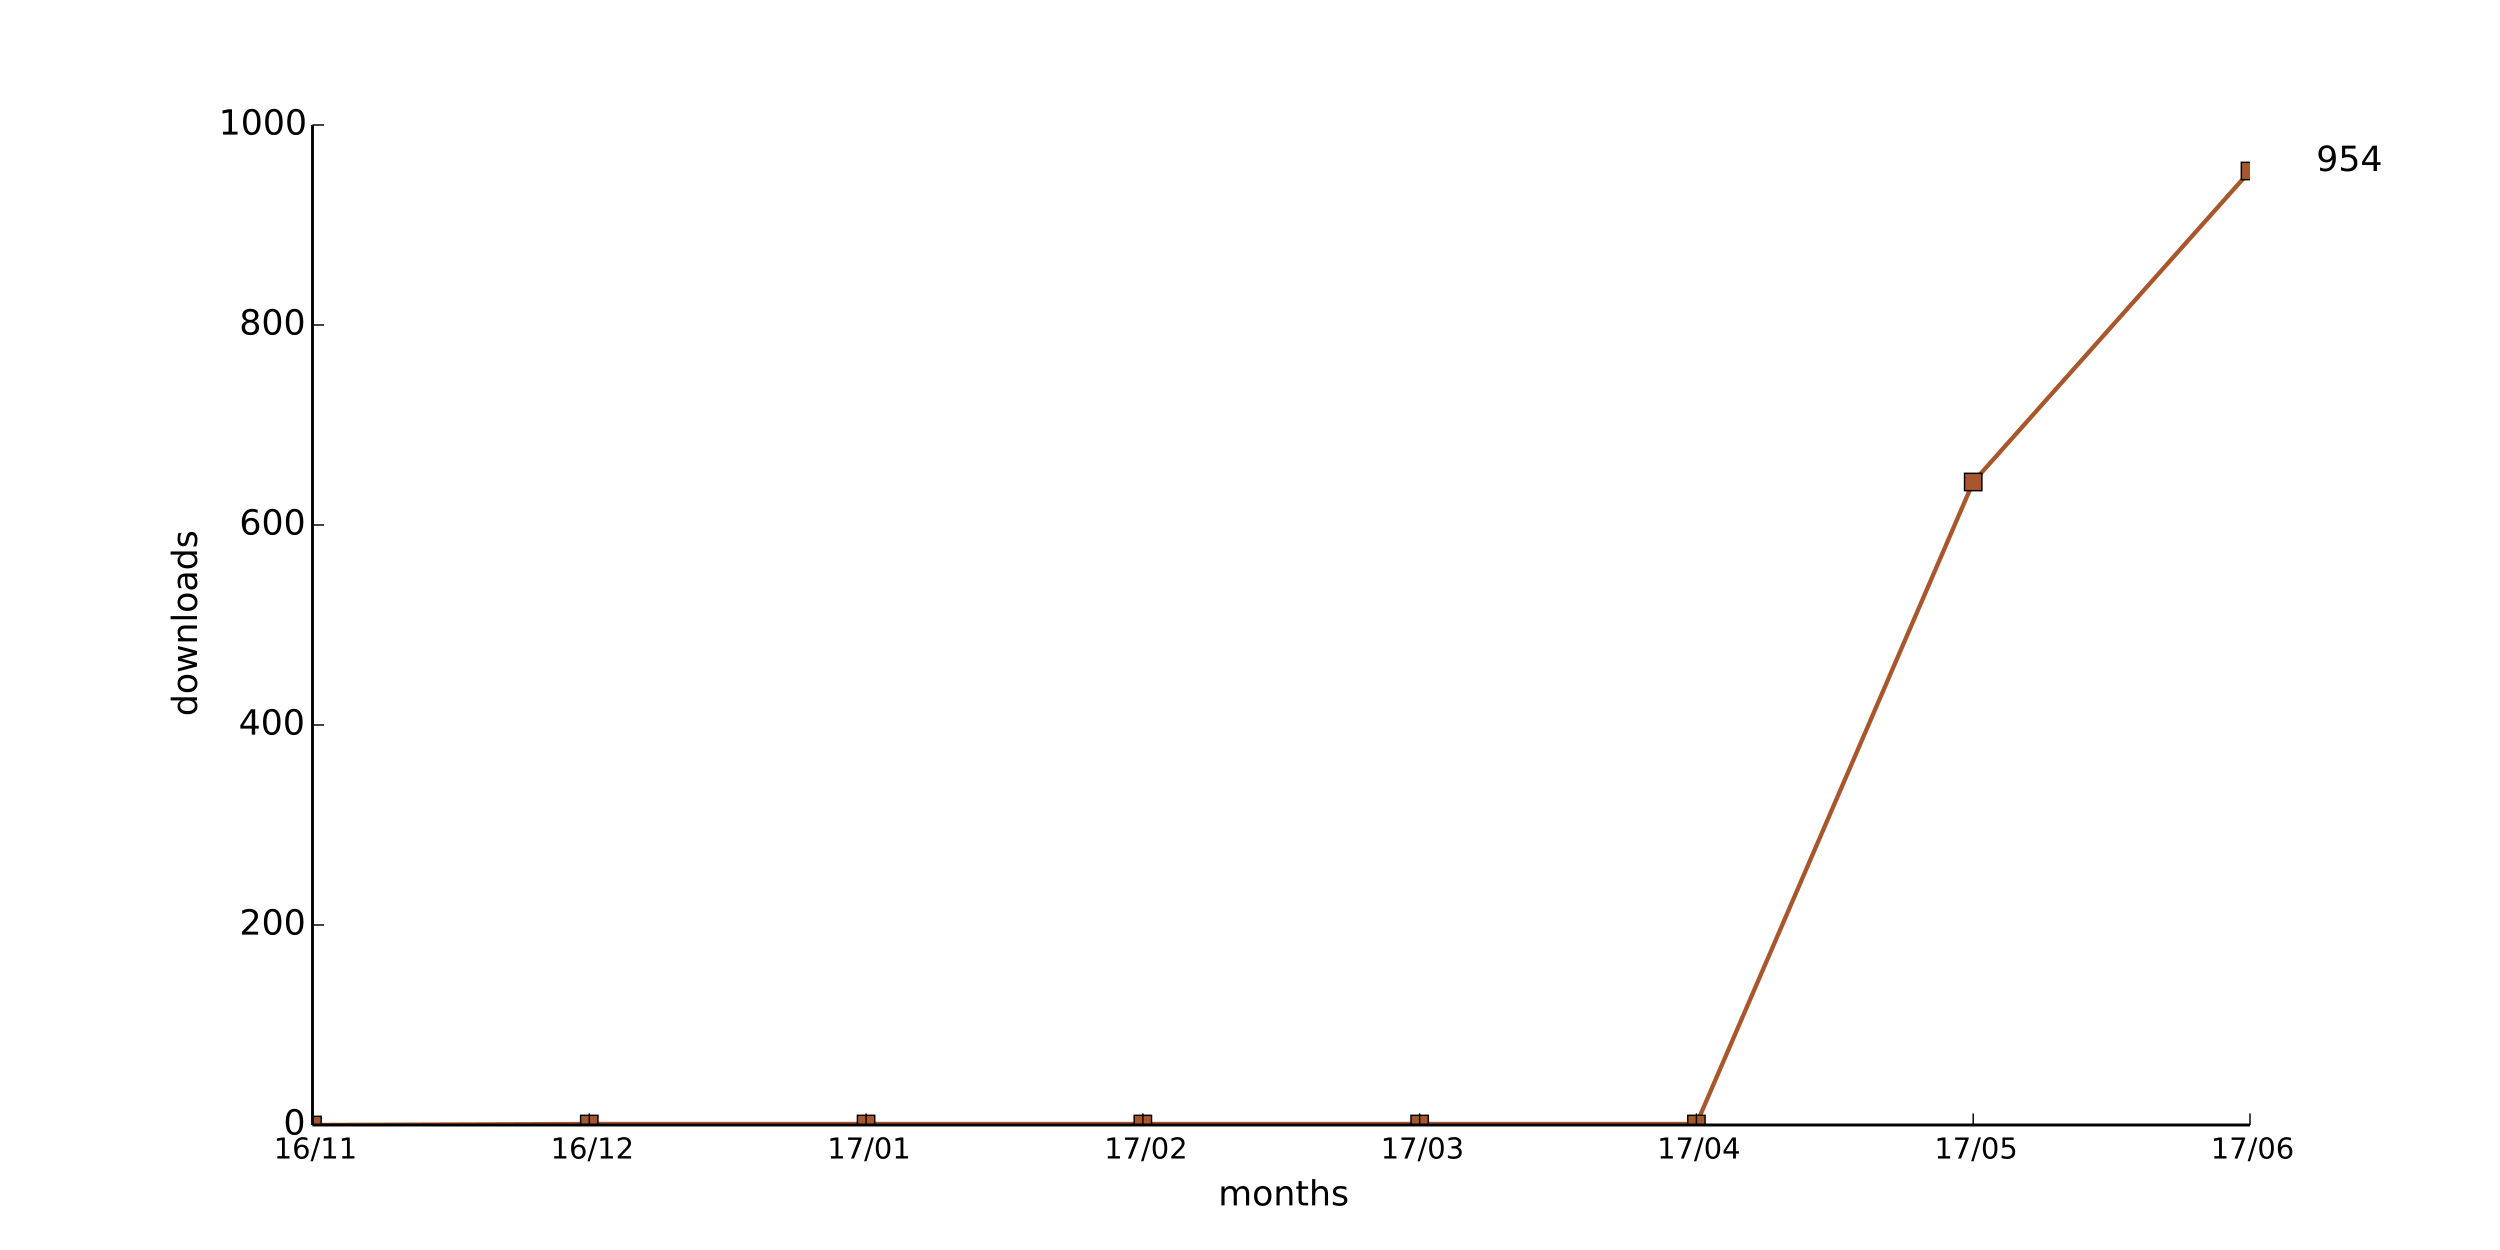
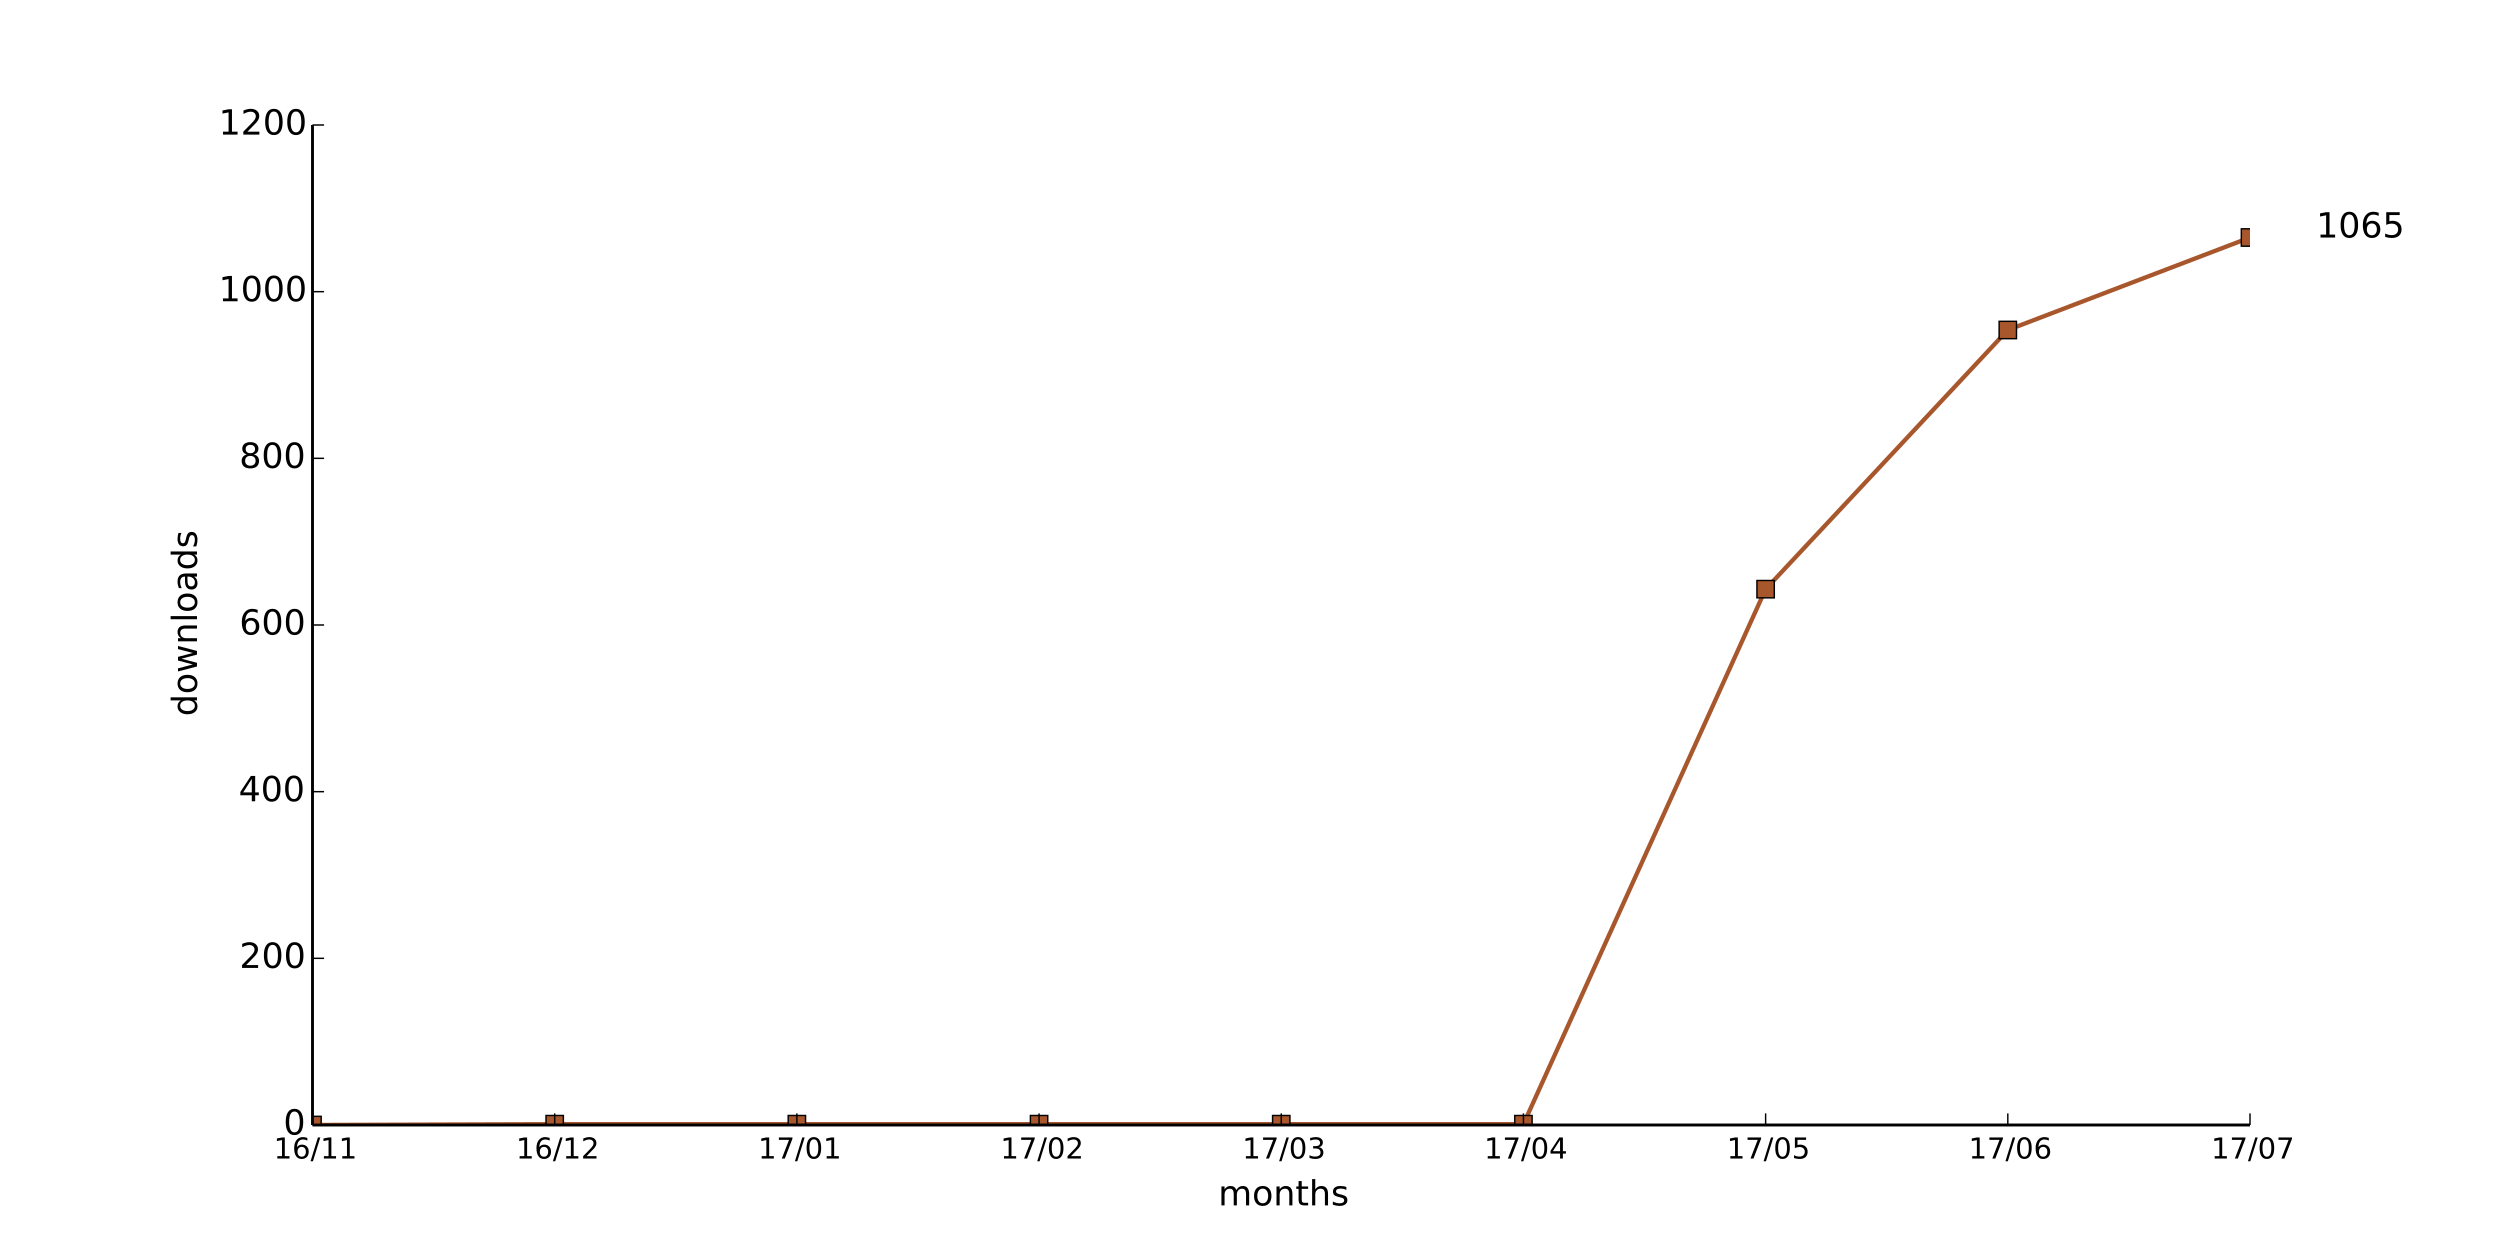
<svg xmlns="http://www.w3.org/2000/svg" xmlns:xlink="http://www.w3.org/1999/xlink" height="432pt" version="1.1" viewBox="0 0 864 432" width="864pt">
  <defs>
    <style type="text/css">
*{stroke-linecap:butt;stroke-linejoin:round;}
  </style>
  </defs>
  <g id="figure_1">
    <g id="patch_1">
      <path d=" M0 432 L864 432 L864 0 L0 0 z " style="fill:#ffffff;" />
    </g>
    <g id="axes_1">
      <g id="patch_2">
        <path d=" M108 388.8 L777.6 388.8 L777.6 43.2 L108 43.2 z " style="fill:#ffffff;" />
      </g>
      <g id="line2d_1">
-         <path clip-path="url(#pad36b945f0)" d=" M108 388.8 L203.657 388.454 L299.314 388.454 L394.971 388.454 L490.629 388.454 L586.286 388.454 L681.943 166.579 L777.6 59.098" style="fill:none;stroke:#a8572c;stroke-linecap:square;stroke-width:1.5;" />
+         <path clip-path="url(#pad36b945f0)" d=" M108 388.8 L191.7 388.512 L275.4 388.512 L359.1 388.512 L442.8 388.512 L526.5 388.512 L610.2 203.616 L693.9 114.048 L777.6 82.08" style="fill:none;stroke:#a8572c;stroke-linecap:square;stroke-width:1.5;" />
      </g>
      <g id="line2d_2">
        <defs>
          <path d=" M-3 3 L3 3 L3 -3 L-3 -3 z " id="mf164413a97" style="stroke:#000000;stroke-linejoin:miter;stroke-width:0.5;" />
        </defs>
        <g clip-path="url(#pad36b945f0)">
          <use style="fill:#a8572c;stroke:#000000;stroke-linejoin:miter;stroke-width:0.5;" x="108.0" xlink:href="#mf164413a97" y="388.8" />
-           <use style="fill:#a8572c;stroke:#000000;stroke-linejoin:miter;stroke-width:0.5;" x="203.657" xlink:href="#mf164413a97" y="388.454" />
-           <use style="fill:#a8572c;stroke:#000000;stroke-linejoin:miter;stroke-width:0.5;" x="299.314" xlink:href="#mf164413a97" y="388.454" />
-           <use style="fill:#a8572c;stroke:#000000;stroke-linejoin:miter;stroke-width:0.5;" x="394.971" xlink:href="#mf164413a97" y="388.454" />
-           <use style="fill:#a8572c;stroke:#000000;stroke-linejoin:miter;stroke-width:0.5;" x="490.629" xlink:href="#mf164413a97" y="388.454" />
-           <use style="fill:#a8572c;stroke:#000000;stroke-linejoin:miter;stroke-width:0.5;" x="586.286" xlink:href="#mf164413a97" y="388.454" />
-           <use style="fill:#a8572c;stroke:#000000;stroke-linejoin:miter;stroke-width:0.5;" x="681.943" xlink:href="#mf164413a97" y="166.579" />
-           <use style="fill:#a8572c;stroke:#000000;stroke-linejoin:miter;stroke-width:0.5;" x="777.6" xlink:href="#mf164413a97" y="59.098" />
+           <use style="fill:#a8572c;stroke:#000000;stroke-linejoin:miter;stroke-width:0.5;" x="191.7" xlink:href="#mf164413a97" y="388.512" />
+           <use style="fill:#a8572c;stroke:#000000;stroke-linejoin:miter;stroke-width:0.5;" x="275.4" xlink:href="#mf164413a97" y="388.512" />
+           <use style="fill:#a8572c;stroke:#000000;stroke-linejoin:miter;stroke-width:0.5;" x="359.1" xlink:href="#mf164413a97" y="388.512" />
+           <use style="fill:#a8572c;stroke:#000000;stroke-linejoin:miter;stroke-width:0.5;" x="442.8" xlink:href="#mf164413a97" y="388.512" />
+           <use style="fill:#a8572c;stroke:#000000;stroke-linejoin:miter;stroke-width:0.5;" x="526.5" xlink:href="#mf164413a97" y="388.512" />
+           <use style="fill:#a8572c;stroke:#000000;stroke-linejoin:miter;stroke-width:0.5;" x="610.2" xlink:href="#mf164413a97" y="203.616" />
+           <use style="fill:#a8572c;stroke:#000000;stroke-linejoin:miter;stroke-width:0.5;" x="693.9" xlink:href="#mf164413a97" y="114.048" />
+           <use style="fill:#a8572c;stroke:#000000;stroke-linejoin:miter;stroke-width:0.5;" x="777.6" xlink:href="#mf164413a97" y="82.08" />
        </g>
      </g>
      <g id="matplotlib.axis_1">
        <g id="xtick_1">
          <g id="line2d_3">
            <defs>
              <path d=" M0 0 L0 -4" id="m93b0483c22" style="stroke:#000000;stroke-width:0.5;" />
            </defs>
            <g>
              <use style="stroke:#000000;stroke-width:0.5;" x="108.0" xlink:href="#m93b0483c22" y="388.8" />
            </g>
          </g>
          <g id="text_1">
            <defs>
              <path d=" M12.406 8.297 L28.516 8.297 L28.516 63.922 L10.984 60.406 L10.984 69.391 L28.422 72.906 L38.281 72.906 L38.281 8.297 L54.391 8.297 L54.391 0 L12.406 0 z " id="DejaVuSans-31" />
              <path d=" M25.391 72.906 L33.688 72.906 L8.297 -9.281 L0 -9.281 z " id="DejaVuSans-2f" />
              <path d=" M33.016 40.375 Q26.375 40.375 22.484 35.828 Q18.609 31.297 18.609 23.391 Q18.609 15.531 22.484 10.953 Q26.375 6.391 33.016 6.391 Q39.656 6.391 43.531 10.953 Q47.406 15.531 47.406 23.391 Q47.406 31.297 43.531 35.828 Q39.656 40.375 33.016 40.375 M52.594 71.297 L52.594 62.312 Q48.875 64.062 45.094 64.984 Q41.312 65.922 37.594 65.922 Q27.828 65.922 22.672 59.328 Q17.531 52.734 16.797 39.406 Q19.672 43.656 24.016 45.922 Q28.375 48.188 33.594 48.188 Q44.578 48.188 50.953 41.516 Q57.328 34.859 57.328 23.391 Q57.328 12.156 50.688 5.359 Q44.047 -1.422 33.016 -1.422 Q20.359 -1.422 13.672 8.266 Q6.984 17.969 6.984 36.375 Q6.984 53.656 15.188 63.938 Q23.391 74.219 37.203 74.219 Q40.922 74.219 44.703 73.484 Q48.484 72.75 52.594 71.297" id="DejaVuSans-36" />
            </defs>
            <g transform="translate(94.60156 400.3984)scale(0.1 -0.1)">
              <use xlink:href="#DejaVuSans-31" />
              <use x="63.623" xlink:href="#DejaVuSans-36" />
              <use x="127.246" xlink:href="#DejaVuSans-2f" />
              <use x="160.938" xlink:href="#DejaVuSans-31" />
              <use x="224.561" xlink:href="#DejaVuSans-31" />
            </g>
          </g>
        </g>
        <g id="xtick_2">
          <g id="line2d_4">
            <g>
-               <use style="stroke:#000000;stroke-width:0.5;" x="203.657" xlink:href="#m93b0483c22" y="388.8" />
+               <use style="stroke:#000000;stroke-width:0.5;" x="191.7" xlink:href="#m93b0483c22" y="388.8" />
            </g>
          </g>
          <g id="text_2">
            <defs>
              <path d=" M19.188 8.297 L53.609 8.297 L53.609 0 L7.328 0 L7.328 8.297 Q12.938 14.109 22.625 23.891 Q32.328 33.688 34.812 36.531 Q39.547 41.844 41.422 45.531 Q43.312 49.219 43.312 52.781 Q43.312 58.594 39.234 62.25 Q35.156 65.922 28.609 65.922 Q23.969 65.922 18.812 64.312 Q13.672 62.703 7.812 59.422 L7.812 69.391 Q13.766 71.781 18.938 73 Q24.125 74.219 28.422 74.219 Q39.75 74.219 46.484 68.547 Q53.219 62.891 53.219 53.422 Q53.219 48.922 51.531 44.891 Q49.859 40.875 45.406 35.406 Q44.188 33.984 37.641 27.219 Q31.109 20.453 19.188 8.297" id="DejaVuSans-32" />
            </defs>
-             <g transform="translate(190.2978 400.3984)scale(0.1 -0.1)">
+             <g transform="translate(178.3406 400.3984)scale(0.1 -0.1)">
              <use xlink:href="#DejaVuSans-31" />
              <use x="63.623" xlink:href="#DejaVuSans-36" />
              <use x="127.246" xlink:href="#DejaVuSans-2f" />
              <use x="160.938" xlink:href="#DejaVuSans-31" />
              <use x="224.561" xlink:href="#DejaVuSans-32" />
            </g>
          </g>
        </g>
        <g id="xtick_3">
          <g id="line2d_5">
            <g>
-               <use style="stroke:#000000;stroke-width:0.5;" x="299.314" xlink:href="#m93b0483c22" y="388.8" />
+               <use style="stroke:#000000;stroke-width:0.5;" x="275.4" xlink:href="#m93b0483c22" y="388.8" />
            </g>
          </g>
          <g id="text_3">
            <defs>
              <path d=" M31.781 66.406 Q24.172 66.406 20.328 58.906 Q16.5 51.422 16.5 36.375 Q16.5 21.391 20.328 13.891 Q24.172 6.391 31.781 6.391 Q39.453 6.391 43.281 13.891 Q47.125 21.391 47.125 36.375 Q47.125 51.422 43.281 58.906 Q39.453 66.406 31.781 66.406 M31.781 74.219 Q44.047 74.219 50.516 64.516 Q56.984 54.828 56.984 36.375 Q56.984 17.969 50.516 8.266 Q44.047 -1.422 31.781 -1.422 Q19.531 -1.422 13.062 8.266 Q6.594 17.969 6.594 36.375 Q6.594 54.828 13.062 64.516 Q19.531 74.219 31.781 74.219" id="DejaVuSans-30" />
              <path d=" M8.203 72.906 L55.078 72.906 L55.078 68.703 L28.609 0 L18.312 0 L43.219 64.594 L8.203 64.594 z " id="DejaVuSans-37" />
            </defs>
-             <g transform="translate(285.9158 400.3984)scale(0.1 -0.1)">
+             <g transform="translate(262.0016 400.3984)scale(0.1 -0.1)">
              <use xlink:href="#DejaVuSans-31" />
              <use x="63.623" xlink:href="#DejaVuSans-37" />
              <use x="127.246" xlink:href="#DejaVuSans-2f" />
              <use x="160.938" xlink:href="#DejaVuSans-30" />
              <use x="224.561" xlink:href="#DejaVuSans-31" />
            </g>
          </g>
        </g>
        <g id="xtick_4">
          <g id="line2d_6">
            <g>
-               <use style="stroke:#000000;stroke-width:0.5;" x="394.971" xlink:href="#m93b0483c22" y="388.8" />
+               <use style="stroke:#000000;stroke-width:0.5;" x="359.1" xlink:href="#m93b0483c22" y="388.8" />
            </g>
          </g>
          <g id="text_4">
-             <g transform="translate(381.6121 400.3984)scale(0.1 -0.1)">
+             <g transform="translate(345.7406 400.3984)scale(0.1 -0.1)">
              <use xlink:href="#DejaVuSans-31" />
              <use x="63.623" xlink:href="#DejaVuSans-37" />
              <use x="127.246" xlink:href="#DejaVuSans-2f" />
              <use x="160.938" xlink:href="#DejaVuSans-30" />
              <use x="224.561" xlink:href="#DejaVuSans-32" />
            </g>
          </g>
        </g>
        <g id="xtick_5">
          <g id="line2d_7">
            <g>
-               <use style="stroke:#000000;stroke-width:0.5;" x="490.629" xlink:href="#m93b0483c22" y="388.8" />
+               <use style="stroke:#000000;stroke-width:0.5;" x="442.8" xlink:href="#m93b0483c22" y="388.8" />
            </g>
          </g>
          <g id="text_5">
            <defs>
              <path d=" M40.578 39.312 Q47.656 37.797 51.625 33 Q55.609 28.219 55.609 21.188 Q55.609 10.406 48.188 4.484 Q40.766 -1.422 27.094 -1.422 Q22.516 -1.422 17.656 -0.516 Q12.797 0.391 7.625 2.203 L7.625 11.719 Q11.719 9.328 16.594 8.109 Q21.484 6.891 26.812 6.891 Q36.078 6.891 40.938 10.547 Q45.797 14.203 45.797 21.188 Q45.797 27.641 41.281 31.266 Q36.766 34.906 28.719 34.906 L20.219 34.906 L20.219 43.016 L29.109 43.016 Q36.375 43.016 40.234 45.922 Q44.094 48.828 44.094 54.297 Q44.094 59.906 40.109 62.906 Q36.141 65.922 28.719 65.922 Q24.656 65.922 20.016 65.031 Q15.375 64.156 9.812 62.312 L9.812 71.094 Q15.438 72.656 20.344 73.438 Q25.25 74.219 29.594 74.219 Q40.828 74.219 47.359 69.109 Q53.906 64.016 53.906 55.328 Q53.906 49.266 50.438 45.094 Q46.969 40.922 40.578 39.312" id="DejaVuSans-33" />
            </defs>
-             <g transform="translate(477.1692 400.3984)scale(0.1 -0.1)">
+             <g transform="translate(429.3406 400.3984)scale(0.1 -0.1)">
              <use xlink:href="#DejaVuSans-31" />
              <use x="63.623" xlink:href="#DejaVuSans-37" />
              <use x="127.246" xlink:href="#DejaVuSans-2f" />
              <use x="160.938" xlink:href="#DejaVuSans-30" />
              <use x="224.561" xlink:href="#DejaVuSans-33" />
            </g>
          </g>
        </g>
        <g id="xtick_6">
          <g id="line2d_8">
            <g>
-               <use style="stroke:#000000;stroke-width:0.5;" x="586.286" xlink:href="#m93b0483c22" y="388.8" />
+               <use style="stroke:#000000;stroke-width:0.5;" x="526.5" xlink:href="#m93b0483c22" y="388.8" />
            </g>
          </g>
          <g id="text_6">
            <defs>
              <path d=" M37.797 64.312 L12.891 25.391 L37.797 25.391 z  M35.203 72.906 L47.609 72.906 L47.609 25.391 L58.016 25.391 L58.016 17.188 L47.609 17.188 L47.609 0 L37.797 0 L37.797 17.188 L4.891 17.188 L4.891 26.703 z " id="DejaVuSans-34" />
            </defs>
-             <g transform="translate(572.706 400.3984)scale(0.1 -0.1)">
+             <g transform="translate(512.9203 400.3984)scale(0.1 -0.1)">
              <use xlink:href="#DejaVuSans-31" />
              <use x="63.623" xlink:href="#DejaVuSans-37" />
              <use x="127.246" xlink:href="#DejaVuSans-2f" />
              <use x="160.938" xlink:href="#DejaVuSans-30" />
              <use x="224.561" xlink:href="#DejaVuSans-34" />
            </g>
          </g>
        </g>
        <g id="xtick_7">
          <g id="line2d_9">
            <g>
-               <use style="stroke:#000000;stroke-width:0.5;" x="681.943" xlink:href="#m93b0483c22" y="388.8" />
+               <use style="stroke:#000000;stroke-width:0.5;" x="610.2" xlink:href="#m93b0483c22" y="388.8" />
            </g>
          </g>
          <g id="text_7">
            <defs>
              <path d=" M10.797 72.906 L49.516 72.906 L49.516 64.594 L19.828 64.594 L19.828 46.734 Q21.969 47.469 24.109 47.828 Q26.266 48.188 28.422 48.188 Q40.625 48.188 47.75 41.5 Q54.891 34.812 54.891 23.391 Q54.891 11.625 47.562 5.094 Q40.234 -1.422 26.906 -1.422 Q22.312 -1.422 17.547 -0.641 Q12.797 0.141 7.719 1.703 L7.719 11.625 Q12.109 9.234 16.797 8.062 Q21.484 6.891 26.703 6.891 Q35.156 6.891 40.078 11.328 Q45.016 15.766 45.016 23.391 Q45.016 31 40.078 35.438 Q35.156 39.891 26.703 39.891 Q22.75 39.891 18.812 39.016 Q14.891 38.141 10.797 36.281 z " id="DejaVuSans-35" />
            </defs>
-             <g transform="translate(668.5194 400.3984)scale(0.1 -0.1)">
+             <g transform="translate(596.7766 400.3984)scale(0.1 -0.1)">
              <use xlink:href="#DejaVuSans-31" />
              <use x="63.623" xlink:href="#DejaVuSans-37" />
              <use x="127.246" xlink:href="#DejaVuSans-2f" />
              <use x="160.938" xlink:href="#DejaVuSans-30" />
              <use x="224.561" xlink:href="#DejaVuSans-35" />
            </g>
          </g>
        </g>
        <g id="xtick_8">
          <g id="line2d_10">
            <g>
+               <use style="stroke:#000000;stroke-width:0.5;" x="693.9" xlink:href="#m93b0483c22" y="388.8" />
+             </g>
+           </g>
+           <g id="text_8">
+             <g transform="translate(680.3547 400.3984)scale(0.1 -0.1)">
+               <use xlink:href="#DejaVuSans-31" />
+               <use x="63.623" xlink:href="#DejaVuSans-37" />
+               <use x="127.246" xlink:href="#DejaVuSans-2f" />
+               <use x="160.938" xlink:href="#DejaVuSans-30" />
+               <use x="224.561" xlink:href="#DejaVuSans-36" />
+             </g>
+           </g>
+         </g>
+         <g id="xtick_9">
+           <g id="line2d_11">
+             <g>
              <use style="stroke:#000000;stroke-width:0.5;" x="777.6" xlink:href="#m93b0483c22" y="388.8" />
            </g>
          </g>
-           <g id="text_8">
-             <g transform="translate(764.0547 400.3984)scale(0.1 -0.1)">
-               <use xlink:href="#DejaVuSans-31" />
-               <use x="63.623" xlink:href="#DejaVuSans-37" />
-               <use x="127.246" xlink:href="#DejaVuSans-2f" />
-               <use x="160.938" xlink:href="#DejaVuSans-30" />
-               <use x="224.561" xlink:href="#DejaVuSans-36" />
-             </g>
-           </g>
-         </g>
-         <g id="text_9">
+           <g id="text_9">
+             <g transform="translate(764.1672 400.3984)scale(0.1 -0.1)">
+               <use xlink:href="#DejaVuSans-31" />
+               <use x="63.623" xlink:href="#DejaVuSans-37" />
+               <use x="127.246" xlink:href="#DejaVuSans-2f" />
+               <use x="160.938" xlink:href="#DejaVuSans-30" />
+               <use x="224.561" xlink:href="#DejaVuSans-37" />
+             </g>
+           </g>
+         </g>
+         <g id="text_10">
          <defs>
            <path d=" M30.609 48.391 Q23.391 48.391 19.188 42.75 Q14.984 37.109 14.984 27.297 Q14.984 17.484 19.156 11.844 Q23.344 6.203 30.609 6.203 Q37.797 6.203 41.984 11.859 Q46.188 17.531 46.188 27.297 Q46.188 37.016 41.984 42.703 Q37.797 48.391 30.609 48.391 M30.609 56 Q42.328 56 49.016 48.375 Q55.719 40.766 55.719 27.297 Q55.719 13.875 49.016 6.219 Q42.328 -1.422 30.609 -1.422 Q18.844 -1.422 12.172 6.219 Q5.516 13.875 5.516 27.297 Q5.516 40.766 12.172 48.375 Q18.844 56 30.609 56" id="DejaVuSans-6f" />
            <path d=" M52 44.188 Q55.375 50.25 60.062 53.125 Q64.75 56 71.094 56 Q79.641 56 84.281 50.016 Q88.922 44.047 88.922 33.016 L88.922 0 L79.891 0 L79.891 32.719 Q79.891 40.578 77.094 44.375 Q74.312 48.188 68.609 48.188 Q61.625 48.188 57.562 43.547 Q53.516 38.922 53.516 30.906 L53.516 0 L44.484 0 L44.484 32.719 Q44.484 40.625 41.703 44.406 Q38.922 48.188 33.109 48.188 Q26.219 48.188 22.156 43.531 Q18.109 38.875 18.109 30.906 L18.109 0 L9.078 0 L9.078 54.688 L18.109 54.688 L18.109 46.188 Q21.188 51.219 25.484 53.609 Q29.781 56 35.688 56 Q41.656 56 45.828 52.969 Q50 49.953 52 44.188" id="DejaVuSans-6d" />
            <path d=" M54.891 33.016 L54.891 0 L45.906 0 L45.906 32.719 Q45.906 40.484 42.875 44.328 Q39.844 48.188 33.797 48.188 Q26.516 48.188 22.312 43.547 Q18.109 38.922 18.109 30.906 L18.109 0 L9.078 0 L9.078 54.688 L18.109 54.688 L18.109 46.188 Q21.344 51.125 25.703 53.562 Q30.078 56 35.797 56 Q45.219 56 50.047 50.172 Q54.891 44.344 54.891 33.016" id="DejaVuSans-6e" />
            <path d=" M54.891 33.016 L54.891 0 L45.906 0 L45.906 32.719 Q45.906 40.484 42.875 44.328 Q39.844 48.188 33.797 48.188 Q26.516 48.188 22.312 43.547 Q18.109 38.922 18.109 30.906 L18.109 0 L9.078 0 L9.078 75.984 L18.109 75.984 L18.109 46.188 Q21.344 51.125 25.703 53.562 Q30.078 56 35.797 56 Q45.219 56 50.047 50.172 Q54.891 44.344 54.891 33.016" id="DejaVuSans-68" />
            <path d=" M18.312 70.219 L18.312 54.688 L36.812 54.688 L36.812 47.703 L18.312 47.703 L18.312 18.016 Q18.312 11.328 20.141 9.422 Q21.969 7.516 27.594 7.516 L36.812 7.516 L36.812 0 L27.594 0 Q17.188 0 13.234 3.875 Q9.281 7.766 9.281 18.016 L9.281 47.703 L2.688 47.703 L2.688 54.688 L9.281 54.688 L9.281 70.219 z " id="DejaVuSans-74" />
            <path d=" M44.281 53.078 L44.281 44.578 Q40.484 46.531 36.375 47.5 Q32.281 48.484 27.875 48.484 Q21.188 48.484 17.844 46.438 Q14.5 44.391 14.5 40.281 Q14.5 37.156 16.891 35.375 Q19.281 33.594 26.516 31.984 L29.594 31.297 Q39.156 29.25 43.188 25.516 Q47.219 21.781 47.219 15.094 Q47.219 7.469 41.188 3.016 Q35.156 -1.422 24.609 -1.422 Q20.219 -1.422 15.453 -0.562 Q10.688 0.297 5.422 2 L5.422 11.281 Q10.406 8.688 15.234 7.391 Q20.062 6.109 24.812 6.109 Q31.156 6.109 34.562 8.281 Q37.984 10.453 37.984 14.406 Q37.984 18.062 35.516 20.016 Q33.062 21.969 24.703 23.781 L21.578 24.516 Q13.234 26.266 9.516 29.906 Q5.812 33.547 5.812 39.891 Q5.812 47.609 11.281 51.797 Q16.75 56 26.812 56 Q31.781 56 36.172 55.266 Q40.578 54.547 44.281 53.078" id="DejaVuSans-73" />
          </defs>
          <g transform="translate(421.0387 416.5962)scale(0.12 -0.12)">
            <use xlink:href="#DejaVuSans-6d" />
            <use x="97.412" xlink:href="#DejaVuSans-6f" />
            <use x="158.594" xlink:href="#DejaVuSans-6e" />
            <use x="221.973" xlink:href="#DejaVuSans-74" />
            <use x="261.182" xlink:href="#DejaVuSans-68" />
            <use x="324.561" xlink:href="#DejaVuSans-73" />
          </g>
        </g>
      </g>
      <g id="matplotlib.axis_2">
        <g id="ytick_1">
-           <g id="line2d_11">
+           <g id="line2d_12">
            <defs>
              <path d=" M0 0 L4 0" id="m728421d6d4" style="stroke:#000000;stroke-width:0.5;" />
            </defs>
            <g>
              <use style="stroke:#000000;stroke-width:0.5;" x="108.0" xlink:href="#m728421d6d4" y="388.8" />
            </g>
          </g>
-           <g id="text_10">
+           <g id="text_11">
            <g transform="translate(97.95312 392.1112)scale(0.12 -0.12)">
              <use xlink:href="#DejaVuSans-30" />
            </g>
          </g>
        </g>
        <g id="ytick_2">
-           <g id="line2d_12">
-             <g>
-               <use style="stroke:#000000;stroke-width:0.5;" x="108.0" xlink:href="#m728421d6d4" y="319.68" />
-             </g>
-           </g>
-           <g id="text_11">
-             <g transform="translate(82.77125 322.9912)scale(0.12 -0.12)">
+           <g id="line2d_13">
+             <g>
+               <use style="stroke:#000000;stroke-width:0.5;" x="108.0" xlink:href="#m728421d6d4" y="331.2" />
+             </g>
+           </g>
+           <g id="text_12">
+             <g transform="translate(82.77125 334.5113)scale(0.12 -0.12)">
              <use xlink:href="#DejaVuSans-32" />
              <use x="63.623" xlink:href="#DejaVuSans-30" />
              <use x="127.246" xlink:href="#DejaVuSans-30" />
            </g>
          </g>
        </g>
        <g id="ytick_3">
-           <g id="line2d_13">
-             <g>
-               <use style="stroke:#000000;stroke-width:0.5;" x="108.0" xlink:href="#m728421d6d4" y="250.56" />
-             </g>
-           </g>
-           <g id="text_12">
-             <g transform="translate(82.47875 253.8713)scale(0.12 -0.12)">
+           <g id="line2d_14">
+             <g>
+               <use style="stroke:#000000;stroke-width:0.5;" x="108.0" xlink:href="#m728421d6d4" y="273.6" />
+             </g>
+           </g>
+           <g id="text_13">
+             <g transform="translate(82.47875 276.9112)scale(0.12 -0.12)">
              <use xlink:href="#DejaVuSans-34" />
              <use x="63.623" xlink:href="#DejaVuSans-30" />
              <use x="127.246" xlink:href="#DejaVuSans-30" />
            </g>
          </g>
        </g>
        <g id="ytick_4">
-           <g id="line2d_14">
-             <g>
-               <use style="stroke:#000000;stroke-width:0.5;" x="108.0" xlink:href="#m728421d6d4" y="181.44" />
-             </g>
-           </g>
-           <g id="text_13">
-             <g transform="translate(82.73 184.7512)scale(0.12 -0.12)">
+           <g id="line2d_15">
+             <g>
+               <use style="stroke:#000000;stroke-width:0.5;" x="108.0" xlink:href="#m728421d6d4" y="216.0" />
+             </g>
+           </g>
+           <g id="text_14">
+             <g transform="translate(82.73 219.3113)scale(0.12 -0.12)">
              <use xlink:href="#DejaVuSans-36" />
              <use x="63.623" xlink:href="#DejaVuSans-30" />
              <use x="127.246" xlink:href="#DejaVuSans-30" />
            </g>
          </g>
        </g>
        <g id="ytick_5">
-           <g id="line2d_15">
-             <g>
-               <use style="stroke:#000000;stroke-width:0.5;" x="108.0" xlink:href="#m728421d6d4" y="112.32" />
-             </g>
-           </g>
-           <g id="text_14">
+           <g id="line2d_16">
+             <g>
+               <use style="stroke:#000000;stroke-width:0.5;" x="108.0" xlink:href="#m728421d6d4" y="158.4" />
+             </g>
+           </g>
+           <g id="text_15">
            <defs>
              <path d=" M31.781 34.625 Q24.75 34.625 20.719 30.859 Q16.703 27.094 16.703 20.516 Q16.703 13.922 20.719 10.156 Q24.75 6.391 31.781 6.391 Q38.812 6.391 42.859 10.172 Q46.922 13.969 46.922 20.516 Q46.922 27.094 42.891 30.859 Q38.875 34.625 31.781 34.625 M21.922 38.812 Q15.578 40.375 12.031 44.719 Q8.5 49.078 8.5 55.328 Q8.5 64.062 14.719 69.141 Q20.953 74.219 31.781 74.219 Q42.672 74.219 48.875 69.141 Q55.078 64.062 55.078 55.328 Q55.078 49.078 51.531 44.719 Q48 40.375 41.703 38.812 Q48.828 37.156 52.797 32.312 Q56.781 27.484 56.781 20.516 Q56.781 9.906 50.312 4.234 Q43.844 -1.422 31.781 -1.422 Q19.734 -1.422 13.25 4.234 Q6.781 9.906 6.781 20.516 Q6.781 27.484 10.781 32.312 Q14.797 37.156 21.922 38.812 M18.312 54.391 Q18.312 48.734 21.844 45.562 Q25.391 42.391 31.781 42.391 Q38.141 42.391 41.719 45.562 Q45.312 48.734 45.312 54.391 Q45.312 60.062 41.719 63.234 Q38.141 66.406 31.781 66.406 Q25.391 66.406 21.844 63.234 Q18.312 60.062 18.312 54.391" id="DejaVuSans-38" />
            </defs>
-             <g transform="translate(82.70562 115.6312)scale(0.12 -0.12)">
+             <g transform="translate(82.70562 161.7113)scale(0.12 -0.12)">
              <use xlink:href="#DejaVuSans-38" />
              <use x="63.623" xlink:href="#DejaVuSans-30" />
              <use x="127.246" xlink:href="#DejaVuSans-30" />
            </g>
          </g>
        </g>
        <g id="ytick_6">
-           <g id="line2d_16">
+           <g id="line2d_17">
+             <g>
+               <use style="stroke:#000000;stroke-width:0.5;" x="108.0" xlink:href="#m728421d6d4" y="100.8" />
+             </g>
+           </g>
+           <g id="text_16">
+             <g transform="translate(75.575 104.1112)scale(0.12 -0.12)">
+               <use xlink:href="#DejaVuSans-31" />
+               <use x="63.623" xlink:href="#DejaVuSans-30" />
+               <use x="127.246" xlink:href="#DejaVuSans-30" />
+               <use x="190.869" xlink:href="#DejaVuSans-30" />
+             </g>
+           </g>
+         </g>
+         <g id="ytick_7">
+           <g id="line2d_18">
            <g>
              <use style="stroke:#000000;stroke-width:0.5;" x="108.0" xlink:href="#m728421d6d4" y="43.2" />
            </g>
          </g>
-           <g id="text_15">
+           <g id="text_17">
            <g transform="translate(75.575 46.51125)scale(0.12 -0.12)">
              <use xlink:href="#DejaVuSans-31" />
-               <use x="63.623" xlink:href="#DejaVuSans-30" />
+               <use x="63.623" xlink:href="#DejaVuSans-32" />
              <use x="127.246" xlink:href="#DejaVuSans-30" />
              <use x="190.869" xlink:href="#DejaVuSans-30" />
            </g>
          </g>
        </g>
-         <g id="text_16">
+         <g id="text_18">
          <defs>
            <path d=" M45.406 46.391 L45.406 75.984 L54.391 75.984 L54.391 0 L45.406 0 L45.406 8.203 Q42.578 3.328 38.25 0.953 Q33.938 -1.422 27.875 -1.422 Q17.969 -1.422 11.734 6.484 Q5.516 14.406 5.516 27.297 Q5.516 40.188 11.734 48.094 Q17.969 56 27.875 56 Q33.938 56 38.25 53.625 Q42.578 51.266 45.406 46.391 M14.797 27.297 Q14.797 17.391 18.875 11.75 Q22.953 6.109 30.078 6.109 Q37.203 6.109 41.297 11.75 Q45.406 17.391 45.406 27.297 Q45.406 37.203 41.297 42.844 Q37.203 48.484 30.078 48.484 Q22.953 48.484 18.875 42.844 Q14.797 37.203 14.797 27.297" id="DejaVuSans-64" />
            <path d=" M34.281 27.484 Q23.391 27.484 19.188 25 Q14.984 22.516 14.984 16.5 Q14.984 11.719 18.141 8.906 Q21.297 6.109 26.703 6.109 Q34.188 6.109 38.703 11.406 Q43.219 16.703 43.219 25.484 L43.219 27.484 z  M52.203 31.203 L52.203 0 L43.219 0 L43.219 8.297 Q40.141 3.328 35.547 0.953 Q30.953 -1.422 24.312 -1.422 Q15.922 -1.422 10.953 3.297 Q6 8.016 6 15.922 Q6 25.141 12.172 29.828 Q18.359 34.516 30.609 34.516 L43.219 34.516 L43.219 35.406 Q43.219 41.609 39.141 45 Q35.062 48.391 27.688 48.391 Q23 48.391 18.547 47.266 Q14.109 46.141 10.016 43.891 L10.016 52.203 Q14.938 54.109 19.578 55.047 Q24.219 56 28.609 56 Q40.484 56 46.344 49.844 Q52.203 43.703 52.203 31.203" id="DejaVuSans-61" />
            <path d=" M4.203 54.688 L13.188 54.688 L24.422 12.016 L35.594 54.688 L46.188 54.688 L57.422 12.016 L68.609 54.688 L77.594 54.688 L63.281 0 L52.688 0 L40.922 44.828 L29.109 0 L18.5 0 z " id="DejaVuSans-77" />
            <path d=" M9.422 75.984 L18.406 75.984 L18.406 0 L9.422 0 z " id="DejaVuSans-6c" />
          </defs>
          <g transform="translate(68.07937 247.5159)rotate(-90.0)scale(0.12 -0.12)">
            <use xlink:href="#DejaVuSans-64" />
            <use x="63.477" xlink:href="#DejaVuSans-6f" />
            <use x="124.658" xlink:href="#DejaVuSans-77" />
            <use x="206.445" xlink:href="#DejaVuSans-6e" />
            <use x="269.824" xlink:href="#DejaVuSans-6c" />
            <use x="297.607" xlink:href="#DejaVuSans-6f" />
            <use x="358.789" xlink:href="#DejaVuSans-61" />
            <use x="420.068" xlink:href="#DejaVuSans-64" />
            <use x="483.545" xlink:href="#DejaVuSans-73" />
          </g>
        </g>
      </g>
      <g id="patch_3">
        <path d=" M108 388.8 L777.6 388.8" style="fill:none;stroke:#000000;" />
      </g>
      <g id="patch_4">
        <path d=" M108 388.8 L108 43.2" style="fill:none;stroke:#000000;" />
      </g>
-       <g id="text_17">
+       <g id="text_19">
        <defs>
-           <path d=" M10.984 1.516 L10.984 10.5 Q14.703 8.734 18.5 7.812 Q22.312 6.891 25.984 6.891 Q35.75 6.891 40.891 13.453 Q46.047 20.016 46.781 33.406 Q43.953 29.203 39.594 26.953 Q35.25 24.703 29.984 24.703 Q19.047 24.703 12.672 31.312 Q6.297 37.938 6.297 49.422 Q6.297 60.641 12.938 67.422 Q19.578 74.219 30.609 74.219 Q43.266 74.219 49.922 64.516 Q56.594 54.828 56.594 36.375 Q56.594 19.141 48.406 8.859 Q40.234 -1.422 26.422 -1.422 Q22.703 -1.422 18.891 -0.688 Q15.094 0.047 10.984 1.516 M30.609 32.422 Q37.25 32.422 41.125 36.953 Q45.016 41.5 45.016 49.422 Q45.016 57.281 41.125 61.844 Q37.25 66.406 30.609 66.406 Q23.969 66.406 20.094 61.844 Q16.219 57.281 16.219 49.422 Q16.219 41.5 20.094 36.953 Q23.969 32.422 30.609 32.422" id="DejaVuSans-39" />
          <path id="DejaVuSans-20" />
        </defs>
-         <g transform="translate(777.6 59.0976)scale(0.12 -0.12)">
+         <g transform="translate(777.6 82.08)scale(0.12 -0.12)">
          <use xlink:href="#DejaVuSans-20" />
          <use x="31.787" xlink:href="#DejaVuSans-20" />
          <use x="63.574" xlink:href="#DejaVuSans-20" />
          <use x="95.361" xlink:href="#DejaVuSans-20" />
          <use x="127.148" xlink:href="#DejaVuSans-20" />
          <use x="158.936" xlink:href="#DejaVuSans-20" />
-           <use x="190.723" xlink:href="#DejaVuSans-39" />
-           <use x="254.346" xlink:href="#DejaVuSans-35" />
-           <use x="317.969" xlink:href="#DejaVuSans-34" />
+           <use x="190.723" xlink:href="#DejaVuSans-31" />
+           <use x="254.346" xlink:href="#DejaVuSans-30" />
+           <use x="317.969" xlink:href="#DejaVuSans-36" />
+           <use x="381.592" xlink:href="#DejaVuSans-35" />
        </g>
      </g>
    </g>
  </g>
  <defs>
    <clipPath id="pad36b945f0">
      <rect height="345.6" width="669.6" x="108.0" y="43.2" />
    </clipPath>
  </defs>
</svg>
